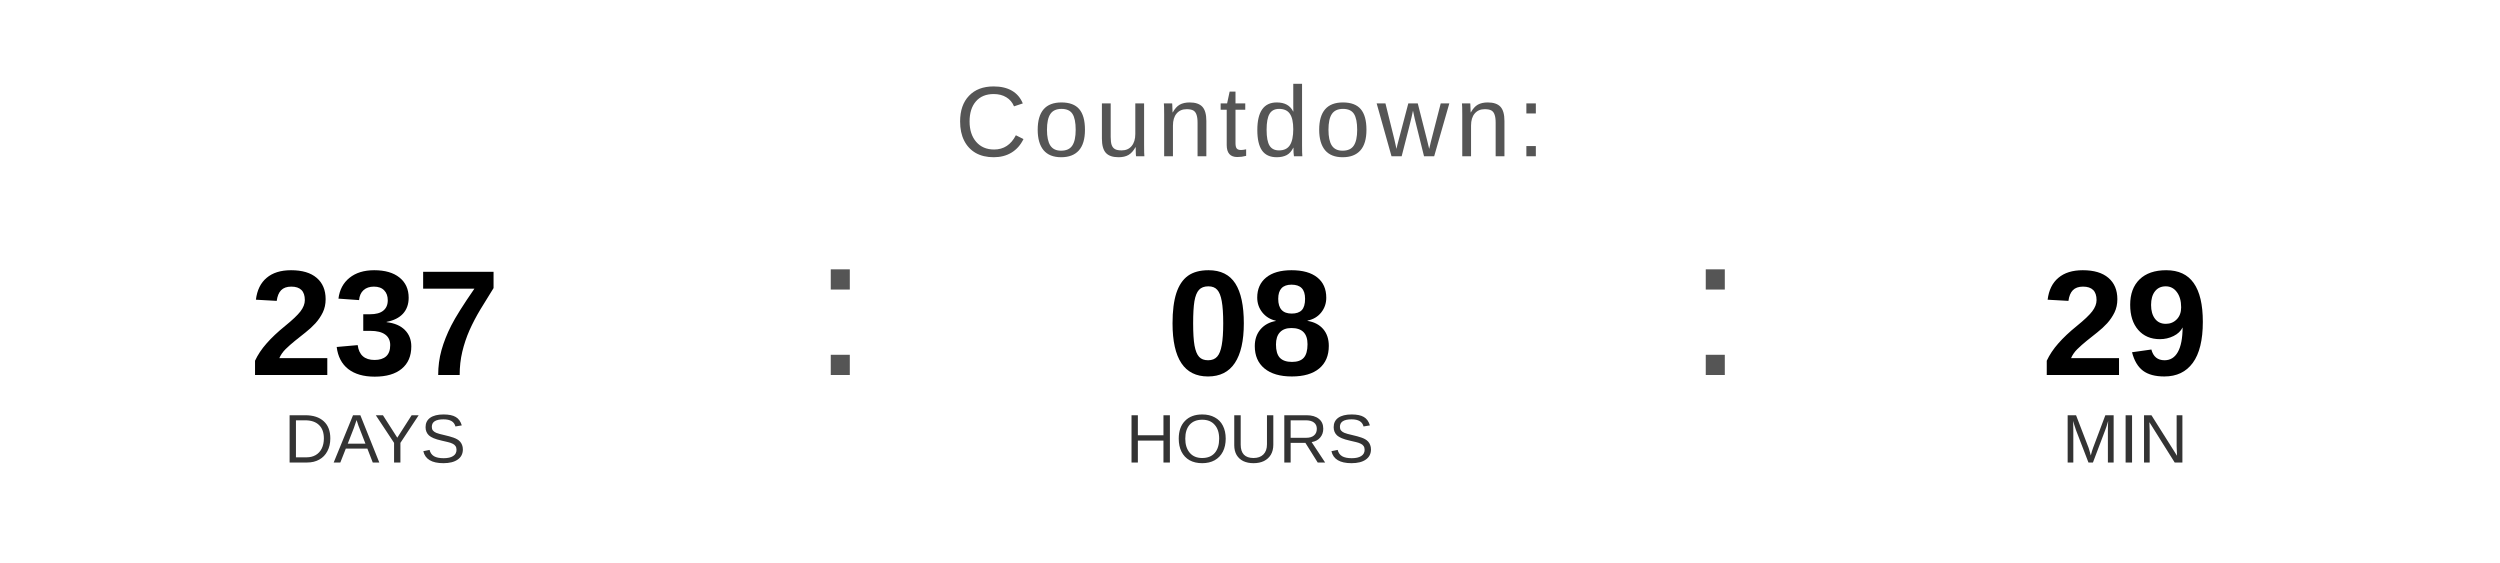
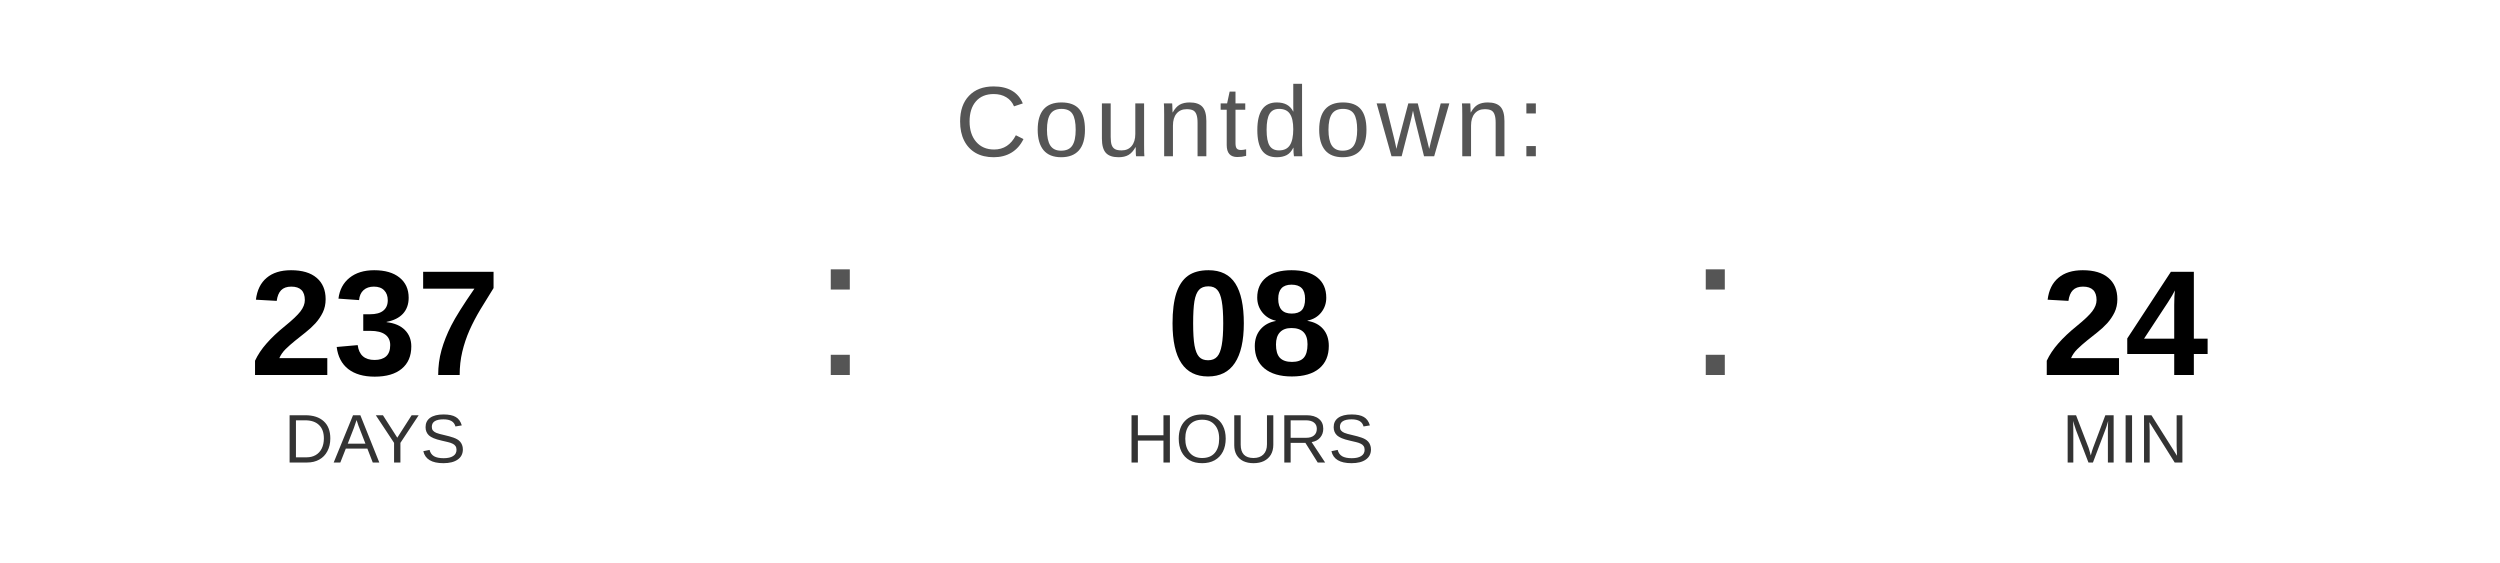
<svg xmlns="http://www.w3.org/2000/svg" width="400" height="90" viewBox="0 0 400 90">
  <text x="200" y="25" font-family="Arial, Helvetica, sans-serif" font-size="16" fill="#555555" text-anchor="middle" letter-spacing="1">
    Countdown:
  </text>
  <text x="60" y="60" font-family="Arial, Helvetica, sans-serif" font-size="24" font-weight="bold" fill="#000000" text-anchor="middle">237</text>
  <text x="60" y="74" font-family="Arial, Helvetica, sans-serif" font-size="11" fill="#333333" text-anchor="middle">DAYS</text>
  <text x="130" y="60" font-family="Arial, sans-serif" font-size="32" fill="#555555">:</text>
  <text x="200" y="60" font-family="Arial, Helvetica, sans-serif" font-size="24" font-weight="bold" fill="#000000" text-anchor="middle">08</text>
  <text x="200" y="74" font-family="Arial, Helvetica, sans-serif" font-size="11" fill="#333333" text-anchor="middle">HOURS</text>
  <text x="270" y="60" font-family="Arial, sans-serif" font-size="32" fill="#555555">:</text>
-   <text x="340" y="60" font-family="Arial, Helvetica, sans-serif" font-size="24" font-weight="bold" fill="#000000" text-anchor="middle">29</text>
+   <text x="340" y="60" font-family="Arial, Helvetica, sans-serif" font-size="24" font-weight="bold" fill="#000000" text-anchor="middle">24</text>
  <text x="340" y="74" font-family="Arial, Helvetica, sans-serif" font-size="11" fill="#333333" text-anchor="middle">MIN</text>
</svg>
